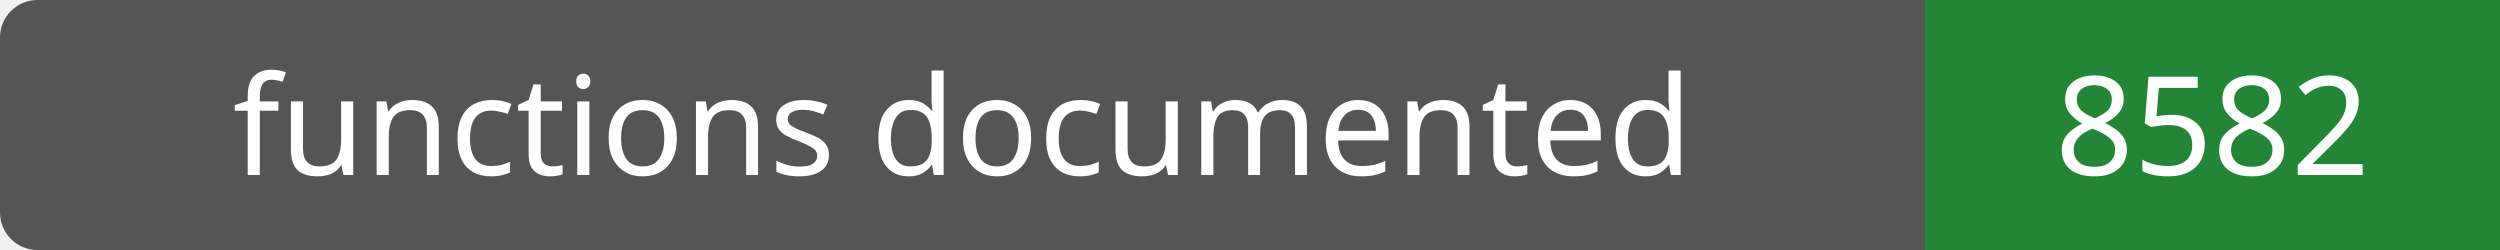
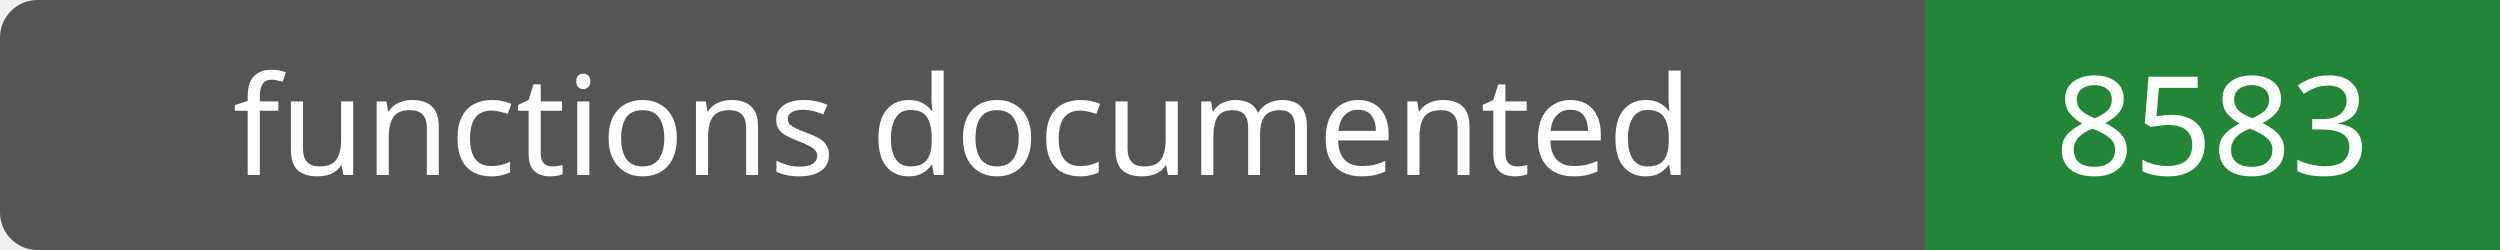
- <svg xmlns="http://www.w3.org/2000/svg" width="200" height="20" role="img" aria-label="functions documented: 8582">
+ <svg xmlns="http://www.w3.org/2000/svg" width="200" height="20" role="img" aria-label="functions documented: 8583">
  <rect width="200" height="20" rx="3" fill="#555" />
  <path fill="#238636" d="M154 0h46v20H154z" />
  <g fill="#fff" text-anchor="middle" font-family="Verdana,sans-serif" font-size="11">
    <text x="77.0" y="14">functions documented</text>
-     <text x="177.0" y="14">8582</text>
+     <text x="177.0" y="14">8583</text>
  </g>
</svg>
